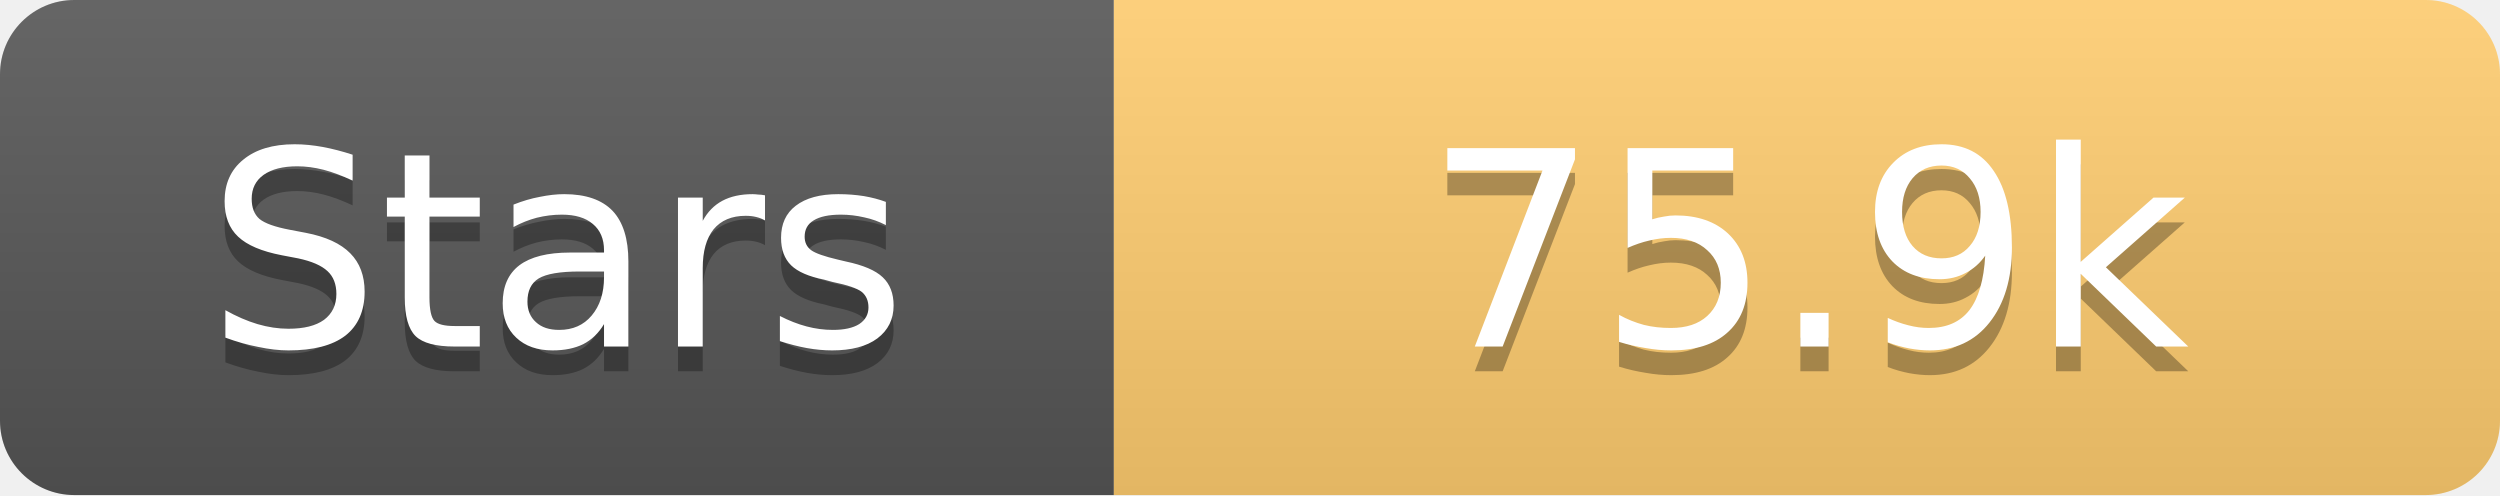
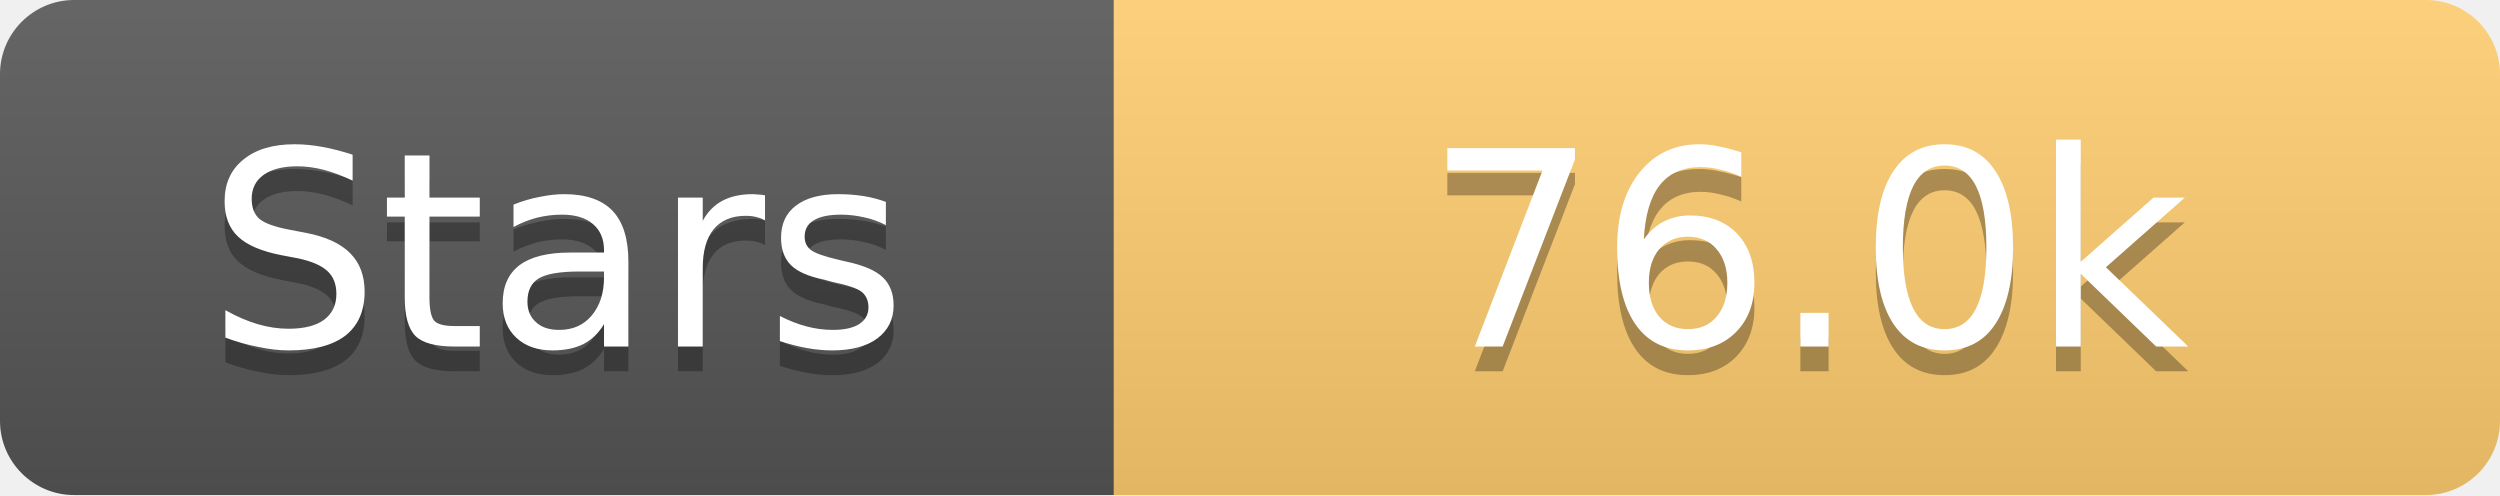
<svg xmlns="http://www.w3.org/2000/svg" width="101" height="20">
  <linearGradient id="s" x2="0" y2="100%">
    <stop offset="0" stop-color="#fff" stop-opacity=".1" />
    <stop offset="1" stop-opacity=".1" />
  </linearGradient>
  <clipPath id="r">
    <rect width="101" height="20" rx="3" fill="#fff" />
  </clipPath>
  <g clip-path="url(#r)">
    <rect width="45" height="20" fill="#555" />
    <rect x="45" width="56" height="20" fill="#fdcb6e" />
    <rect width="101" height="20" fill="url(#s)" />
  </g>
  <g fill="#fff" text-anchor="middle" font-family="Verdana,Geneva,DejaVu Sans,sans-serif" text-rendering="geometricPrecision" font-size="11">
    <text x="22.5" y="15" fill="#010101" fill-opacity=".3">Stars</text>
    <text x="22.5" y="14">Stars</text>
-     <text x="73.0" y="15" fill="#010101" fill-opacity=".3">75.9k</text>
-     <text x="73.0" y="14">75.9k</text>
+     <text x="73.0" y="15" fill="#010101" fill-opacity=".3">76.0k</text>
+     <text x="73.0" y="14">76.0k</text>
  </g>
</svg>
